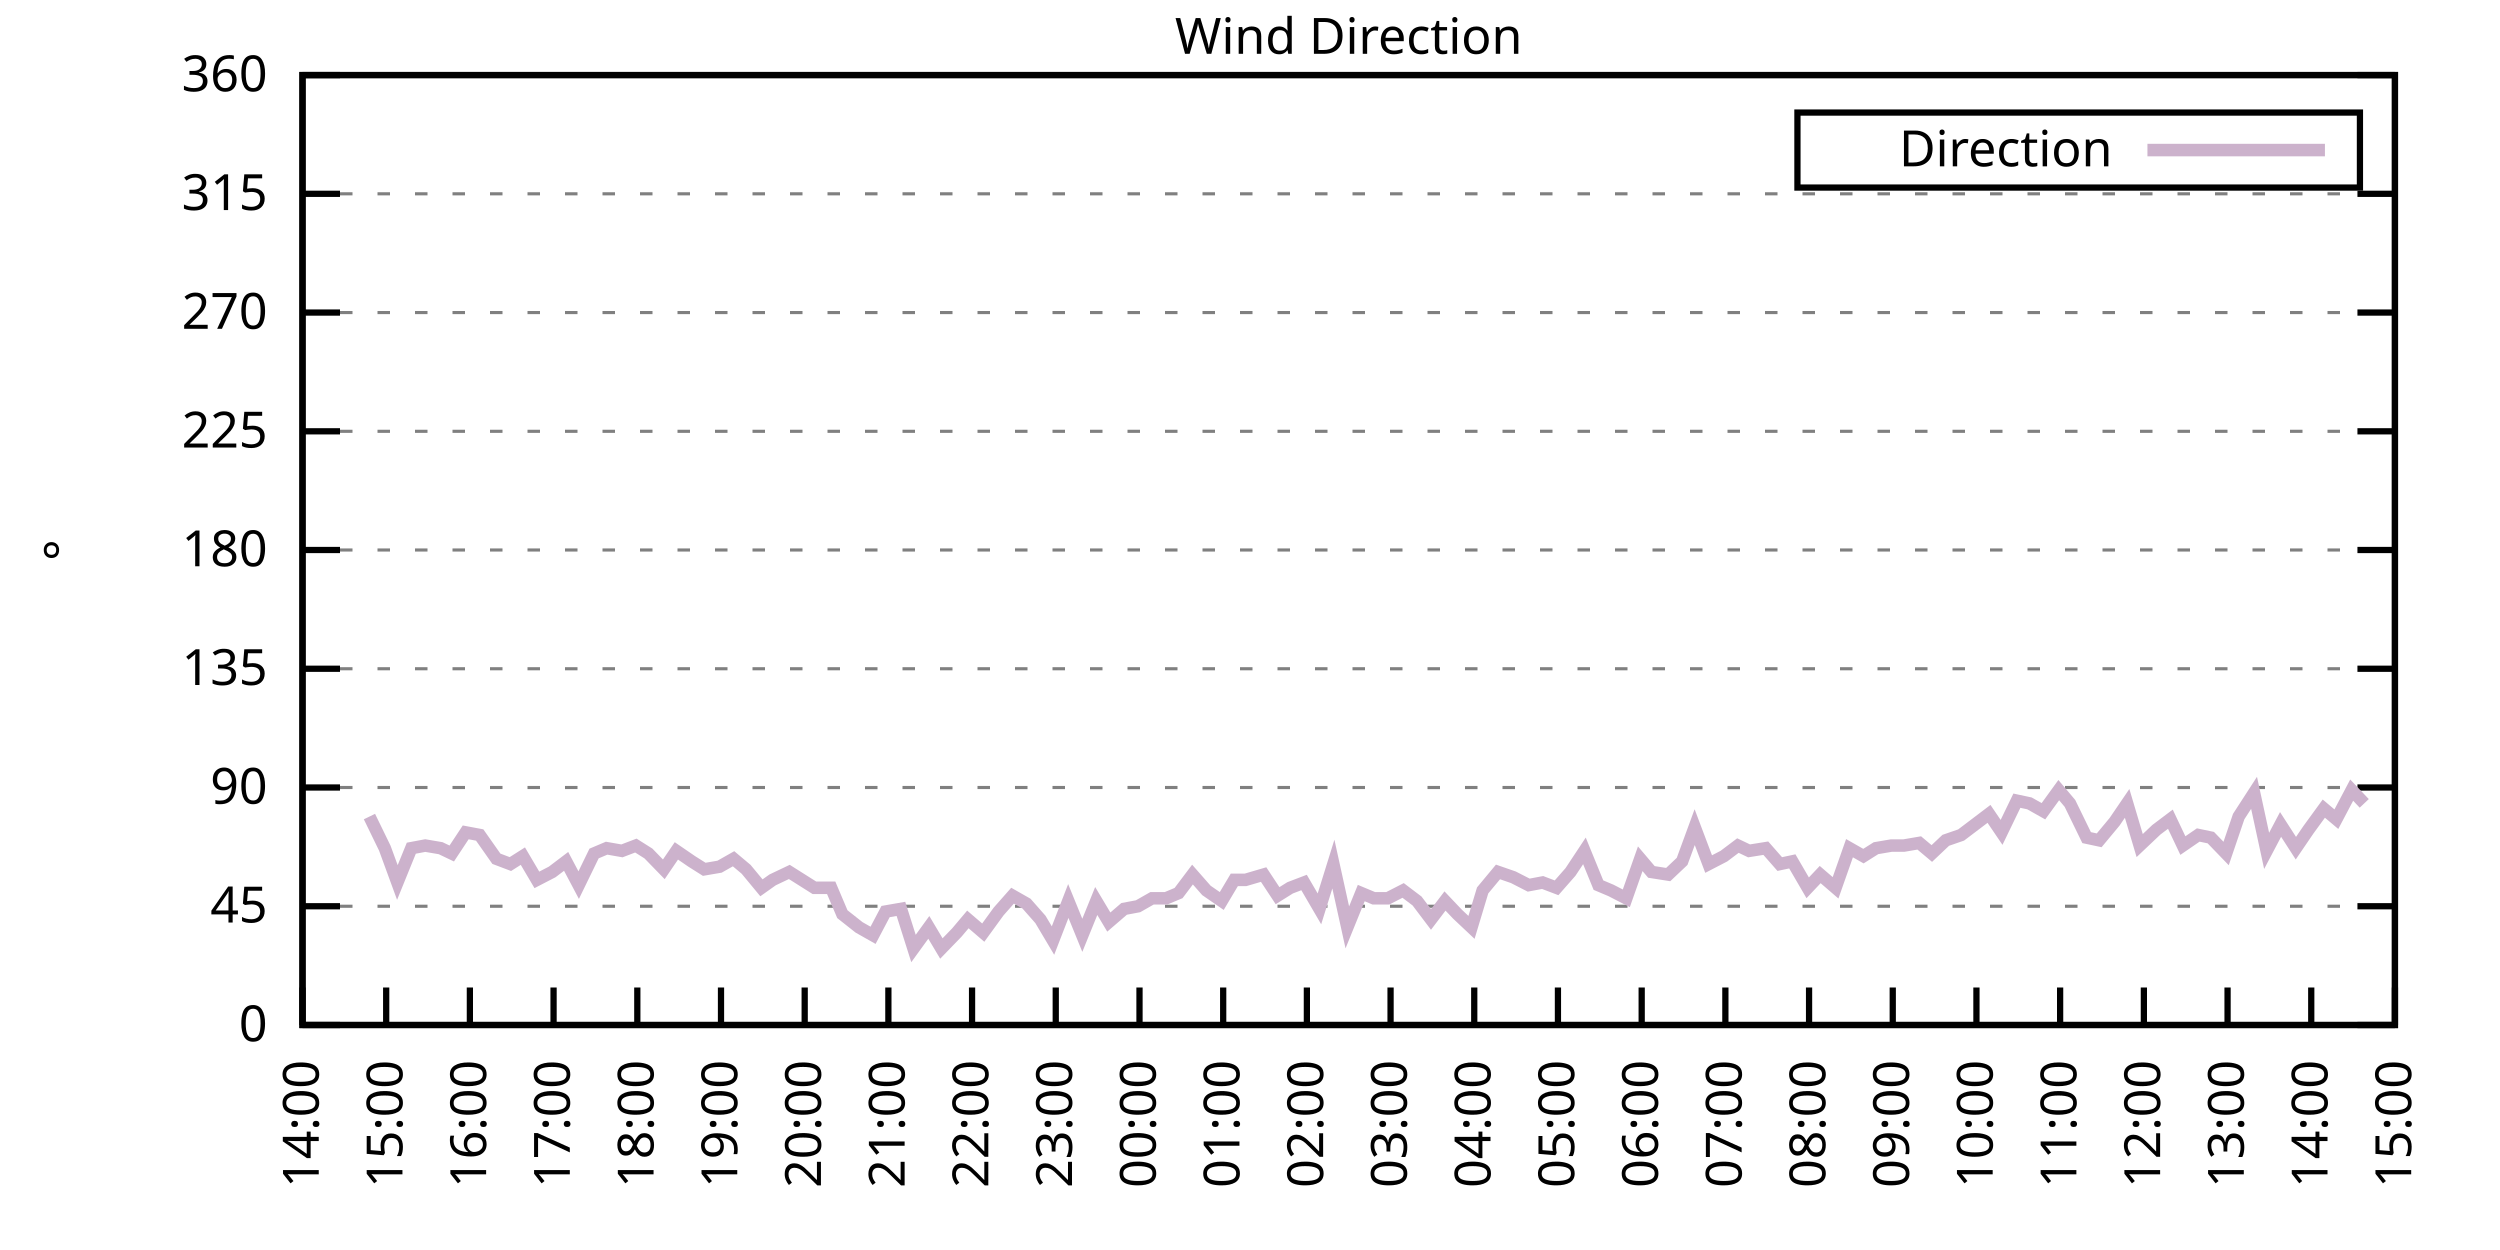
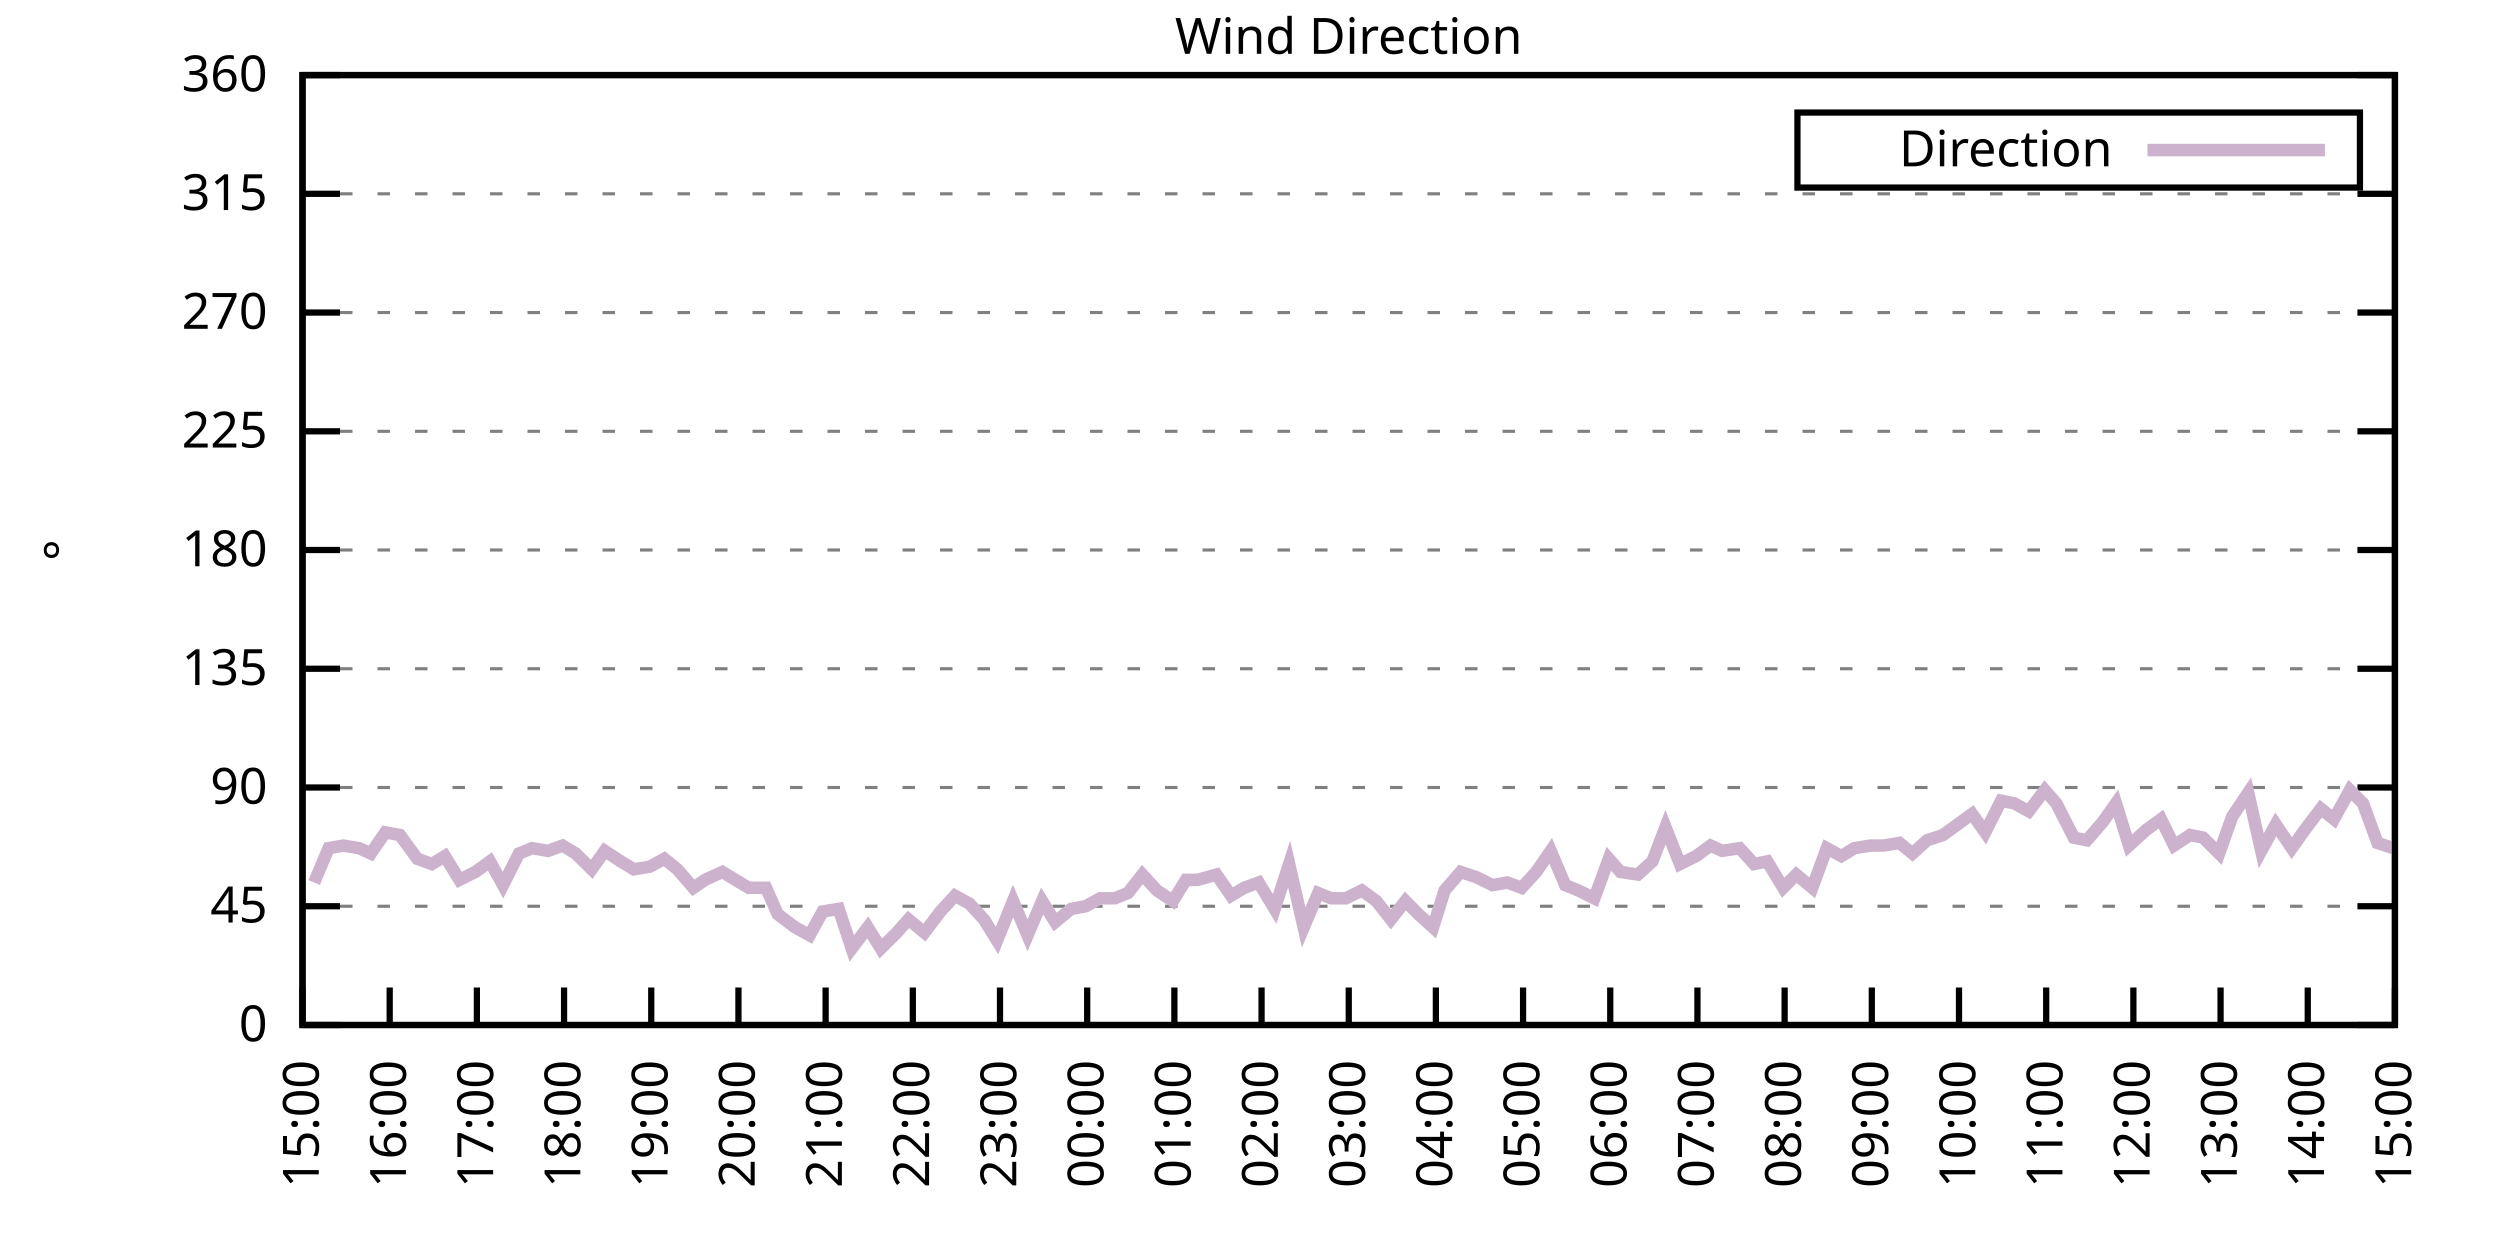
<svg xmlns="http://www.w3.org/2000/svg" xmlns:xlink="http://www.w3.org/1999/xlink" width="400" height="200" viewBox="0 0 400 200">
  <g id="gnuplot_canvas">
    <rect x="0" y="0" width="400" height="200" fill="none" />
    <defs>
      <circle id="gpDot" r="0.5" stroke-width="0.5" stroke="currentColor" />
      <path id="gpPt0" stroke-width="0.333" stroke="currentColor" d="M-1,0 h2 M0,-1 v2" />
      <path id="gpPt1" stroke-width="0.333" stroke="currentColor" d="M-1,-1 L1,1 M1,-1 L-1,1" />
      <path id="gpPt2" stroke-width="0.333" stroke="currentColor" d="M-1,0 L1,0 M0,-1 L0,1 M-1,-1 L1,1 M-1,1 L1,-1" />
      <rect id="gpPt3" stroke-width="0.333" stroke="currentColor" x="-1" y="-1" width="2" height="2" />
      <rect id="gpPt4" stroke-width="0.333" stroke="currentColor" fill="currentColor" x="-1" y="-1" width="2" height="2" />
      <circle id="gpPt5" stroke-width="0.333" stroke="currentColor" cx="0" cy="0" r="1" />
      <use xlink:href="#gpPt5" id="gpPt6" fill="currentColor" stroke="none" />
      <path id="gpPt7" stroke-width="0.333" stroke="currentColor" d="M0,-1.33 L-1.33,0.67 L1.33,0.67 z" />
      <use xlink:href="#gpPt7" id="gpPt8" fill="currentColor" stroke="none" />
      <use xlink:href="#gpPt7" id="gpPt9" stroke="currentColor" transform="rotate(180)" />
      <use xlink:href="#gpPt9" id="gpPt10" fill="currentColor" stroke="none" />
      <use xlink:href="#gpPt3" id="gpPt11" stroke="currentColor" transform="rotate(45)" />
      <use xlink:href="#gpPt11" id="gpPt12" fill="currentColor" stroke="none" />
      <path id="gpPt13" stroke-width="0.333" stroke="currentColor" d="M0,1.330 L1.265,0.411 L0.782,-1.067 L-0.782,-1.076 L-1.265,0.411 z" />
      <use xlink:href="#gpPt13" id="gpPt14" fill="currentColor" stroke="none" />
      <filter id="textbox" filterUnits="objectBoundingBox" x="0" y="0" height="1" width="1">
        <feFlood flood-color="white" flood-opacity="1" result="bgnd" />
        <feComposite in="SourceGraphic" in2="bgnd" operator="atop" />
      </filter>
      <filter id="greybox" filterUnits="objectBoundingBox" x="0" y="0" height="1" width="1">
        <feFlood flood-color="lightgrey" flood-opacity="1" result="grey" />
        <feComposite in="SourceGraphic" in2="grey" operator="atop" />
      </filter>
    </defs>
    <g fill="none" color="white" stroke="currentColor" stroke-width="1.00" stroke-linecap="butt" stroke-linejoin="miter">
</g>
    <g fill="none" color="black" stroke="currentColor" stroke-width="1.00" stroke-linecap="butt" stroke-linejoin="miter">
      <g stroke="none" shape-rendering="crispEdges">
        <polygon fill="rgb(255, 255, 255)" points="48.40,164.00 383.18,164.00 383.18,12.02 48.40,12.02 " />
      </g>
    </g>
    <g fill="none" color="black" stroke="currentColor" stroke-width="1.00" stroke-linecap="butt" stroke-linejoin="miter">
</g>
    <g fill="none" color="black" stroke="black" stroke-width="0.50" stroke-linecap="butt" stroke-linejoin="miter">
</g>
    <g fill="none" color="gray" stroke="currentColor" stroke-width="0.50" stroke-linecap="butt" stroke-linejoin="miter">
      <path stroke="gray" stroke-dasharray="2,4" class="gridline" d="M48.40,164.00 L383.19,164.00  " />
    </g>
    <g fill="none" color="gray" stroke="gray" stroke-width="1.00" stroke-linecap="butt" stroke-linejoin="miter">
</g>
    <g fill="none" color="black" stroke="currentColor" stroke-width="1.00" stroke-linecap="butt" stroke-linejoin="miter">
      <path stroke="black" d="M48.40,164.00 L54.40,164.00 M383.19,164.00 L377.19,164.00  " />
      <g transform="translate(42.80,166.60)" stroke="none" fill="black" font-family="Sans" font-size="8.00" text-anchor="end">
        <text>
          <tspan font-family="Sans"> 0</tspan>
        </text>
      </g>
    </g>
    <g fill="none" color="black" stroke="currentColor" stroke-width="1.00" stroke-linecap="butt" stroke-linejoin="miter">
</g>
    <g fill="none" color="black" stroke="black" stroke-width="0.50" stroke-linecap="butt" stroke-linejoin="miter">
</g>
    <g fill="none" color="gray" stroke="currentColor" stroke-width="0.50" stroke-linecap="butt" stroke-linejoin="miter">
      <path stroke="gray" stroke-dasharray="2,4" class="gridline" d="M48.40,145.00 L383.19,145.00  " />
    </g>
    <g fill="none" color="gray" stroke="gray" stroke-width="1.00" stroke-linecap="butt" stroke-linejoin="miter">
</g>
    <g fill="none" color="black" stroke="currentColor" stroke-width="1.00" stroke-linecap="butt" stroke-linejoin="miter">
      <path stroke="black" d="M48.40,145.00 L54.40,145.00 M383.19,145.00 L377.19,145.00  " />
      <g transform="translate(42.80,147.60)" stroke="none" fill="black" font-family="Sans" font-size="8.00" text-anchor="end">
        <text>
          <tspan font-family="Sans"> 45</tspan>
        </text>
      </g>
    </g>
    <g fill="none" color="black" stroke="currentColor" stroke-width="1.00" stroke-linecap="butt" stroke-linejoin="miter">
</g>
    <g fill="none" color="black" stroke="black" stroke-width="0.50" stroke-linecap="butt" stroke-linejoin="miter">
</g>
    <g fill="none" color="gray" stroke="currentColor" stroke-width="0.50" stroke-linecap="butt" stroke-linejoin="miter">
      <path stroke="gray" stroke-dasharray="2,4" class="gridline" d="M48.40,126.00 L383.19,126.00  " />
    </g>
    <g fill="none" color="gray" stroke="gray" stroke-width="1.00" stroke-linecap="butt" stroke-linejoin="miter">
</g>
    <g fill="none" color="black" stroke="currentColor" stroke-width="1.00" stroke-linecap="butt" stroke-linejoin="miter">
      <path stroke="black" d="M48.40,126.00 L54.40,126.00 M383.19,126.00 L377.19,126.00  " />
      <g transform="translate(42.80,128.60)" stroke="none" fill="black" font-family="Sans" font-size="8.00" text-anchor="end">
        <text>
          <tspan font-family="Sans"> 90</tspan>
        </text>
      </g>
    </g>
    <g fill="none" color="black" stroke="currentColor" stroke-width="1.00" stroke-linecap="butt" stroke-linejoin="miter">
</g>
    <g fill="none" color="black" stroke="black" stroke-width="0.50" stroke-linecap="butt" stroke-linejoin="miter">
</g>
    <g fill="none" color="gray" stroke="currentColor" stroke-width="0.50" stroke-linecap="butt" stroke-linejoin="miter">
      <path stroke="gray" stroke-dasharray="2,4" class="gridline" d="M48.40,107.00 L383.19,107.00  " />
    </g>
    <g fill="none" color="gray" stroke="gray" stroke-width="1.00" stroke-linecap="butt" stroke-linejoin="miter">
</g>
    <g fill="none" color="black" stroke="currentColor" stroke-width="1.00" stroke-linecap="butt" stroke-linejoin="miter">
      <path stroke="black" d="M48.40,107.00 L54.40,107.00 M383.19,107.00 L377.19,107.00  " />
      <g transform="translate(42.80,109.60)" stroke="none" fill="black" font-family="Sans" font-size="8.00" text-anchor="end">
        <text>
          <tspan font-family="Sans"> 135</tspan>
        </text>
      </g>
    </g>
    <g fill="none" color="black" stroke="currentColor" stroke-width="1.00" stroke-linecap="butt" stroke-linejoin="miter">
</g>
    <g fill="none" color="black" stroke="black" stroke-width="0.50" stroke-linecap="butt" stroke-linejoin="miter">
</g>
    <g fill="none" color="gray" stroke="currentColor" stroke-width="0.50" stroke-linecap="butt" stroke-linejoin="miter">
      <path stroke="gray" stroke-dasharray="2,4" class="gridline" d="M48.40,88.00 L383.19,88.00  " />
    </g>
    <g fill="none" color="gray" stroke="gray" stroke-width="1.00" stroke-linecap="butt" stroke-linejoin="miter">
</g>
    <g fill="none" color="black" stroke="currentColor" stroke-width="1.00" stroke-linecap="butt" stroke-linejoin="miter">
      <path stroke="black" d="M48.40,88.00 L54.40,88.00 M383.19,88.00 L377.19,88.00  " />
      <g transform="translate(42.80,90.60)" stroke="none" fill="black" font-family="Sans" font-size="8.00" text-anchor="end">
        <text>
          <tspan font-family="Sans"> 180</tspan>
        </text>
      </g>
    </g>
    <g fill="none" color="black" stroke="currentColor" stroke-width="1.00" stroke-linecap="butt" stroke-linejoin="miter">
</g>
    <g fill="none" color="black" stroke="black" stroke-width="0.50" stroke-linecap="butt" stroke-linejoin="miter">
</g>
    <g fill="none" color="gray" stroke="currentColor" stroke-width="0.50" stroke-linecap="butt" stroke-linejoin="miter">
      <path stroke="gray" stroke-dasharray="2,4" class="gridline" d="M48.40,69.01 L383.19,69.01  " />
    </g>
    <g fill="none" color="gray" stroke="gray" stroke-width="1.00" stroke-linecap="butt" stroke-linejoin="miter">
</g>
    <g fill="none" color="black" stroke="currentColor" stroke-width="1.00" stroke-linecap="butt" stroke-linejoin="miter">
      <path stroke="black" d="M48.40,69.01 L54.40,69.01 M383.19,69.01 L377.19,69.01  " />
      <g transform="translate(42.80,71.61)" stroke="none" fill="black" font-family="Sans" font-size="8.00" text-anchor="end">
        <text>
          <tspan font-family="Sans"> 225</tspan>
        </text>
      </g>
    </g>
    <g fill="none" color="black" stroke="currentColor" stroke-width="1.00" stroke-linecap="butt" stroke-linejoin="miter">
</g>
    <g fill="none" color="black" stroke="black" stroke-width="0.50" stroke-linecap="butt" stroke-linejoin="miter">
</g>
    <g fill="none" color="gray" stroke="currentColor" stroke-width="0.50" stroke-linecap="butt" stroke-linejoin="miter">
      <path stroke="gray" stroke-dasharray="2,4" class="gridline" d="M48.40,50.01 L383.19,50.01  " />
    </g>
    <g fill="none" color="gray" stroke="gray" stroke-width="1.00" stroke-linecap="butt" stroke-linejoin="miter">
</g>
    <g fill="none" color="black" stroke="currentColor" stroke-width="1.00" stroke-linecap="butt" stroke-linejoin="miter">
      <path stroke="black" d="M48.40,50.01 L54.40,50.01 M383.19,50.01 L377.19,50.01  " />
      <g transform="translate(42.80,52.61)" stroke="none" fill="black" font-family="Sans" font-size="8.00" text-anchor="end">
        <text>
          <tspan font-family="Sans"> 270</tspan>
        </text>
      </g>
    </g>
    <g fill="none" color="black" stroke="currentColor" stroke-width="1.00" stroke-linecap="butt" stroke-linejoin="miter">
</g>
    <g fill="none" color="black" stroke="black" stroke-width="0.50" stroke-linecap="butt" stroke-linejoin="miter">
</g>
    <g fill="none" color="gray" stroke="currentColor" stroke-width="0.50" stroke-linecap="butt" stroke-linejoin="miter">
      <path stroke="gray" stroke-dasharray="2,4" class="gridline" d="M48.40,31.01 L383.19,31.01  " />
    </g>
    <g fill="none" color="gray" stroke="gray" stroke-width="1.00" stroke-linecap="butt" stroke-linejoin="miter">
</g>
    <g fill="none" color="black" stroke="currentColor" stroke-width="1.00" stroke-linecap="butt" stroke-linejoin="miter">
      <path stroke="black" d="M48.40,31.01 L54.40,31.01 M383.19,31.01 L377.19,31.01  " />
      <g transform="translate(42.80,33.61)" stroke="none" fill="black" font-family="Sans" font-size="8.00" text-anchor="end">
        <text>
          <tspan font-family="Sans"> 315</tspan>
        </text>
      </g>
    </g>
    <g fill="none" color="black" stroke="currentColor" stroke-width="1.00" stroke-linecap="butt" stroke-linejoin="miter">
</g>
    <g fill="none" color="black" stroke="black" stroke-width="0.50" stroke-linecap="butt" stroke-linejoin="miter">
</g>
    <g fill="none" color="gray" stroke="currentColor" stroke-width="0.50" stroke-linecap="butt" stroke-linejoin="miter">
      <path stroke="gray" stroke-dasharray="2,4" class="gridline" d="M48.40,12.01 L383.19,12.01  " />
    </g>
    <g fill="none" color="gray" stroke="gray" stroke-width="1.00" stroke-linecap="butt" stroke-linejoin="miter">
</g>
    <g fill="none" color="black" stroke="currentColor" stroke-width="1.00" stroke-linecap="butt" stroke-linejoin="miter">
      <path stroke="black" d="M48.40,12.01 L54.40,12.01 M383.19,12.01 L377.19,12.01  " />
      <g transform="translate(42.80,14.61)" stroke="none" fill="black" font-family="Sans" font-size="8.00" text-anchor="end">
        <text>
          <tspan font-family="Sans"> 360</tspan>
        </text>
      </g>
    </g>
    <g fill="none" color="black" stroke="currentColor" stroke-width="1.00" stroke-linecap="butt" stroke-linejoin="miter">
      <path stroke="black" d="M48.40,164.00 L48.40,158.00  " />
      <g transform="translate(51.00,169.60) rotate(270.00)" stroke="none" fill="black" font-family="Sans" font-size="8.00" text-anchor="end">
        <text>
-           <tspan font-family="Sans">14:00</tspan>
-         </text>
-       </g>
-     </g>
-     <g fill="none" color="black" stroke="currentColor" stroke-width="1.00" stroke-linecap="butt" stroke-linejoin="miter">
-       <path stroke="black" d="M61.79,164.00 L61.79,158.00  " />
-       <g transform="translate(64.39,169.60) rotate(270.00)" stroke="none" fill="black" font-family="Sans" font-size="8.00" text-anchor="end">
-         <text>
          <tspan font-family="Sans">15:00</tspan>
        </text>
      </g>
    </g>
    <g fill="none" color="black" stroke="currentColor" stroke-width="1.00" stroke-linecap="butt" stroke-linejoin="miter">
-       <path stroke="black" d="M75.18,164.00 L75.18,158.00  " />
-       <g transform="translate(77.78,169.60) rotate(270.00)" stroke="none" fill="black" font-family="Sans" font-size="8.00" text-anchor="end">
+       <path stroke="black" d="M62.35,164.00 L62.35,158.00  " />
+       <g transform="translate(64.95,169.60) rotate(270.00)" stroke="none" fill="black" font-family="Sans" font-size="8.00" text-anchor="end">
        <text>
          <tspan font-family="Sans">16:00</tspan>
        </text>
      </g>
    </g>
    <g fill="none" color="black" stroke="currentColor" stroke-width="1.00" stroke-linecap="butt" stroke-linejoin="miter">
-       <path stroke="black" d="M88.57,164.00 L88.57,158.00  " />
-       <g transform="translate(91.17,169.60) rotate(270.00)" stroke="none" fill="black" font-family="Sans" font-size="8.00" text-anchor="end">
+       <path stroke="black" d="M76.30,164.00 L76.30,158.00  " />
+       <g transform="translate(78.90,169.60) rotate(270.00)" stroke="none" fill="black" font-family="Sans" font-size="8.00" text-anchor="end">
        <text>
          <tspan font-family="Sans">17:00</tspan>
        </text>
      </g>
    </g>
    <g fill="none" color="black" stroke="currentColor" stroke-width="1.00" stroke-linecap="butt" stroke-linejoin="miter">
-       <path stroke="black" d="M101.97,164.00 L101.97,158.00  " />
-       <g transform="translate(104.57,169.60) rotate(270.00)" stroke="none" fill="black" font-family="Sans" font-size="8.00" text-anchor="end">
+       <path stroke="black" d="M90.25,164.00 L90.25,158.00  " />
+       <g transform="translate(92.85,169.60) rotate(270.00)" stroke="none" fill="black" font-family="Sans" font-size="8.00" text-anchor="end">
        <text>
          <tspan font-family="Sans">18:00</tspan>
        </text>
      </g>
    </g>
    <g fill="none" color="black" stroke="currentColor" stroke-width="1.00" stroke-linecap="butt" stroke-linejoin="miter">
-       <path stroke="black" d="M115.36,164.00 L115.36,158.00  " />
-       <g transform="translate(117.96,169.60) rotate(270.00)" stroke="none" fill="black" font-family="Sans" font-size="8.00" text-anchor="end">
+       <path stroke="black" d="M104.20,164.00 L104.20,158.00  " />
+       <g transform="translate(106.80,169.60) rotate(270.00)" stroke="none" fill="black" font-family="Sans" font-size="8.00" text-anchor="end">
        <text>
          <tspan font-family="Sans">19:00</tspan>
        </text>
      </g>
    </g>
    <g fill="none" color="black" stroke="currentColor" stroke-width="1.00" stroke-linecap="butt" stroke-linejoin="miter">
-       <path stroke="black" d="M128.75,164.00 L128.75,158.00  " />
-       <g transform="translate(131.35,169.60) rotate(270.00)" stroke="none" fill="black" font-family="Sans" font-size="8.00" text-anchor="end">
+       <path stroke="black" d="M118.15,164.00 L118.15,158.00  " />
+       <g transform="translate(120.75,169.60) rotate(270.00)" stroke="none" fill="black" font-family="Sans" font-size="8.00" text-anchor="end">
        <text>
          <tspan font-family="Sans">20:00</tspan>
        </text>
      </g>
    </g>
    <g fill="none" color="black" stroke="currentColor" stroke-width="1.00" stroke-linecap="butt" stroke-linejoin="miter">
-       <path stroke="black" d="M142.14,164.00 L142.14,158.00  " />
-       <g transform="translate(144.74,169.60) rotate(270.00)" stroke="none" fill="black" font-family="Sans" font-size="8.00" text-anchor="end">
+       <path stroke="black" d="M132.10,164.00 L132.10,158.00  " />
+       <g transform="translate(134.70,169.60) rotate(270.00)" stroke="none" fill="black" font-family="Sans" font-size="8.00" text-anchor="end">
        <text>
          <tspan font-family="Sans">21:00</tspan>
        </text>
      </g>
    </g>
    <g fill="none" color="black" stroke="currentColor" stroke-width="1.00" stroke-linecap="butt" stroke-linejoin="miter">
-       <path stroke="black" d="M155.53,164.00 L155.53,158.00  " />
-       <g transform="translate(158.13,169.60) rotate(270.00)" stroke="none" fill="black" font-family="Sans" font-size="8.00" text-anchor="end">
+       <path stroke="black" d="M146.05,164.00 L146.05,158.00  " />
+       <g transform="translate(148.65,169.60) rotate(270.00)" stroke="none" fill="black" font-family="Sans" font-size="8.00" text-anchor="end">
        <text>
          <tspan font-family="Sans">22:00</tspan>
        </text>
      </g>
    </g>
    <g fill="none" color="black" stroke="currentColor" stroke-width="1.00" stroke-linecap="butt" stroke-linejoin="miter">
-       <path stroke="black" d="M168.92,164.00 L168.92,158.00  " />
-       <g transform="translate(171.52,169.60) rotate(270.00)" stroke="none" fill="black" font-family="Sans" font-size="8.00" text-anchor="end">
+       <path stroke="black" d="M160.00,164.00 L160.00,158.00  " />
+       <g transform="translate(162.60,169.60) rotate(270.00)" stroke="none" fill="black" font-family="Sans" font-size="8.00" text-anchor="end">
        <text>
          <tspan font-family="Sans">23:00</tspan>
        </text>
      </g>
    </g>
    <g fill="none" color="black" stroke="currentColor" stroke-width="1.00" stroke-linecap="butt" stroke-linejoin="miter">
-       <path stroke="black" d="M182.32,164.00 L182.32,158.00  " />
-       <g transform="translate(184.92,169.60) rotate(270.00)" stroke="none" fill="black" font-family="Sans" font-size="8.00" text-anchor="end">
+       <path stroke="black" d="M173.95,164.00 L173.95,158.00  " />
+       <g transform="translate(176.55,169.60) rotate(270.00)" stroke="none" fill="black" font-family="Sans" font-size="8.00" text-anchor="end">
        <text>
          <tspan font-family="Sans">00:00</tspan>
        </text>
      </g>
    </g>
    <g fill="none" color="black" stroke="currentColor" stroke-width="1.00" stroke-linecap="butt" stroke-linejoin="miter">
-       <path stroke="black" d="M195.71,164.00 L195.71,158.00  " />
-       <g transform="translate(198.31,169.60) rotate(270.00)" stroke="none" fill="black" font-family="Sans" font-size="8.00" text-anchor="end">
+       <path stroke="black" d="M187.90,164.00 L187.90,158.00  " />
+       <g transform="translate(190.50,169.60) rotate(270.00)" stroke="none" fill="black" font-family="Sans" font-size="8.00" text-anchor="end">
        <text>
          <tspan font-family="Sans">01:00</tspan>
        </text>
      </g>
    </g>
    <g fill="none" color="black" stroke="currentColor" stroke-width="1.00" stroke-linecap="butt" stroke-linejoin="miter">
-       <path stroke="black" d="M209.10,164.00 L209.10,158.00  " />
-       <g transform="translate(211.70,169.60) rotate(270.00)" stroke="none" fill="black" font-family="Sans" font-size="8.00" text-anchor="end">
+       <path stroke="black" d="M201.85,164.00 L201.85,158.00  " />
+       <g transform="translate(204.45,169.60) rotate(270.00)" stroke="none" fill="black" font-family="Sans" font-size="8.00" text-anchor="end">
        <text>
          <tspan font-family="Sans">02:00</tspan>
        </text>
      </g>
    </g>
    <g fill="none" color="black" stroke="currentColor" stroke-width="1.00" stroke-linecap="butt" stroke-linejoin="miter">
-       <path stroke="black" d="M222.49,164.00 L222.49,158.00  " />
-       <g transform="translate(225.09,169.60) rotate(270.00)" stroke="none" fill="black" font-family="Sans" font-size="8.00" text-anchor="end">
+       <path stroke="black" d="M215.80,164.00 L215.80,158.00  " />
+       <g transform="translate(218.40,169.60) rotate(270.00)" stroke="none" fill="black" font-family="Sans" font-size="8.00" text-anchor="end">
        <text>
          <tspan font-family="Sans">03:00</tspan>
        </text>
      </g>
    </g>
    <g fill="none" color="black" stroke="currentColor" stroke-width="1.00" stroke-linecap="butt" stroke-linejoin="miter">
-       <path stroke="black" d="M235.88,164.00 L235.88,158.00  " />
-       <g transform="translate(238.48,169.60) rotate(270.00)" stroke="none" fill="black" font-family="Sans" font-size="8.00" text-anchor="end">
+       <path stroke="black" d="M229.74,164.00 L229.74,158.00  " />
+       <g transform="translate(232.34,169.60) rotate(270.00)" stroke="none" fill="black" font-family="Sans" font-size="8.00" text-anchor="end">
        <text>
          <tspan font-family="Sans">04:00</tspan>
        </text>
      </g>
    </g>
    <g fill="none" color="black" stroke="currentColor" stroke-width="1.00" stroke-linecap="butt" stroke-linejoin="miter">
-       <path stroke="black" d="M249.27,164.00 L249.27,158.00  " />
-       <g transform="translate(251.87,169.60) rotate(270.00)" stroke="none" fill="black" font-family="Sans" font-size="8.00" text-anchor="end">
+       <path stroke="black" d="M243.69,164.00 L243.69,158.00  " />
+       <g transform="translate(246.29,169.60) rotate(270.00)" stroke="none" fill="black" font-family="Sans" font-size="8.00" text-anchor="end">
        <text>
          <tspan font-family="Sans">05:00</tspan>
        </text>
      </g>
    </g>
    <g fill="none" color="black" stroke="currentColor" stroke-width="1.00" stroke-linecap="butt" stroke-linejoin="miter">
-       <path stroke="black" d="M262.67,164.00 L262.67,158.00  " />
-       <g transform="translate(265.27,169.60) rotate(270.00)" stroke="none" fill="black" font-family="Sans" font-size="8.00" text-anchor="end">
+       <path stroke="black" d="M257.64,164.00 L257.64,158.00  " />
+       <g transform="translate(260.24,169.60) rotate(270.00)" stroke="none" fill="black" font-family="Sans" font-size="8.00" text-anchor="end">
        <text>
          <tspan font-family="Sans">06:00</tspan>
        </text>
      </g>
    </g>
    <g fill="none" color="black" stroke="currentColor" stroke-width="1.00" stroke-linecap="butt" stroke-linejoin="miter">
-       <path stroke="black" d="M276.06,164.00 L276.06,158.00  " />
-       <g transform="translate(278.66,169.60) rotate(270.00)" stroke="none" fill="black" font-family="Sans" font-size="8.00" text-anchor="end">
+       <path stroke="black" d="M271.59,164.00 L271.59,158.00  " />
+       <g transform="translate(274.19,169.60) rotate(270.00)" stroke="none" fill="black" font-family="Sans" font-size="8.00" text-anchor="end">
        <text>
          <tspan font-family="Sans">07:00</tspan>
        </text>
      </g>
    </g>
    <g fill="none" color="black" stroke="currentColor" stroke-width="1.00" stroke-linecap="butt" stroke-linejoin="miter">
-       <path stroke="black" d="M289.45,164.00 L289.45,158.00  " />
-       <g transform="translate(292.05,169.60) rotate(270.00)" stroke="none" fill="black" font-family="Sans" font-size="8.00" text-anchor="end">
+       <path stroke="black" d="M285.54,164.00 L285.54,158.00  " />
+       <g transform="translate(288.14,169.60) rotate(270.00)" stroke="none" fill="black" font-family="Sans" font-size="8.00" text-anchor="end">
        <text>
          <tspan font-family="Sans">08:00</tspan>
        </text>
      </g>
    </g>
    <g fill="none" color="black" stroke="currentColor" stroke-width="1.00" stroke-linecap="butt" stroke-linejoin="miter">
-       <path stroke="black" d="M302.84,164.00 L302.84,158.00  " />
-       <g transform="translate(305.44,169.60) rotate(270.00)" stroke="none" fill="black" font-family="Sans" font-size="8.00" text-anchor="end">
+       <path stroke="black" d="M299.49,164.00 L299.49,158.00  " />
+       <g transform="translate(302.09,169.60) rotate(270.00)" stroke="none" fill="black" font-family="Sans" font-size="8.00" text-anchor="end">
        <text>
          <tspan font-family="Sans">09:00</tspan>
        </text>
      </g>
    </g>
    <g fill="none" color="black" stroke="currentColor" stroke-width="1.00" stroke-linecap="butt" stroke-linejoin="miter">
-       <path stroke="black" d="M316.23,164.00 L316.23,158.00  " />
-       <g transform="translate(318.83,169.60) rotate(270.00)" stroke="none" fill="black" font-family="Sans" font-size="8.00" text-anchor="end">
+       <path stroke="black" d="M313.44,164.00 L313.44,158.00  " />
+       <g transform="translate(316.04,169.60) rotate(270.00)" stroke="none" fill="black" font-family="Sans" font-size="8.00" text-anchor="end">
        <text>
          <tspan font-family="Sans">10:00</tspan>
        </text>
      </g>
    </g>
    <g fill="none" color="black" stroke="currentColor" stroke-width="1.00" stroke-linecap="butt" stroke-linejoin="miter">
-       <path stroke="black" d="M329.62,164.00 L329.62,158.00  " />
-       <g transform="translate(332.22,169.60) rotate(270.00)" stroke="none" fill="black" font-family="Sans" font-size="8.00" text-anchor="end">
+       <path stroke="black" d="M327.39,164.00 L327.39,158.00  " />
+       <g transform="translate(329.99,169.60) rotate(270.00)" stroke="none" fill="black" font-family="Sans" font-size="8.00" text-anchor="end">
        <text>
          <tspan font-family="Sans">11:00</tspan>
        </text>
      </g>
    </g>
    <g fill="none" color="black" stroke="currentColor" stroke-width="1.00" stroke-linecap="butt" stroke-linejoin="miter">
-       <path stroke="black" d="M343.02,164.00 L343.02,158.00  " />
-       <g transform="translate(345.62,169.60) rotate(270.00)" stroke="none" fill="black" font-family="Sans" font-size="8.00" text-anchor="end">
+       <path stroke="black" d="M341.34,164.00 L341.34,158.00  " />
+       <g transform="translate(343.94,169.60) rotate(270.00)" stroke="none" fill="black" font-family="Sans" font-size="8.00" text-anchor="end">
        <text>
          <tspan font-family="Sans">12:00</tspan>
        </text>
      </g>
    </g>
    <g fill="none" color="black" stroke="currentColor" stroke-width="1.00" stroke-linecap="butt" stroke-linejoin="miter">
-       <path stroke="black" d="M356.41,164.00 L356.41,158.00  " />
-       <g transform="translate(359.01,169.60) rotate(270.00)" stroke="none" fill="black" font-family="Sans" font-size="8.00" text-anchor="end">
+       <path stroke="black" d="M355.29,164.00 L355.29,158.00  " />
+       <g transform="translate(357.89,169.60) rotate(270.00)" stroke="none" fill="black" font-family="Sans" font-size="8.00" text-anchor="end">
        <text>
          <tspan font-family="Sans">13:00</tspan>
        </text>
      </g>
    </g>
    <g fill="none" color="black" stroke="currentColor" stroke-width="1.00" stroke-linecap="butt" stroke-linejoin="miter">
-       <path stroke="black" d="M369.80,164.00 L369.80,158.00  " />
-       <g transform="translate(372.40,169.60) rotate(270.00)" stroke="none" fill="black" font-family="Sans" font-size="8.00" text-anchor="end">
+       <path stroke="black" d="M369.24,164.00 L369.24,158.00  " />
+       <g transform="translate(371.84,169.60) rotate(270.00)" stroke="none" fill="black" font-family="Sans" font-size="8.00" text-anchor="end">
        <text>
          <tspan font-family="Sans">14:00</tspan>
        </text>
      </g>
    </g>
    <g fill="none" color="black" stroke="currentColor" stroke-width="1.00" stroke-linecap="butt" stroke-linejoin="miter">
      <path stroke="black" d="M383.19,164.00 L383.19,158.00  " />
      <g transform="translate(385.79,169.60) rotate(270.00)" stroke="none" fill="black" font-family="Sans" font-size="8.00" text-anchor="end">
        <text>
          <tspan font-family="Sans">15:00</tspan>
        </text>
      </g>
    </g>
    <g fill="none" color="black" stroke="currentColor" stroke-width="1.00" stroke-linecap="butt" stroke-linejoin="miter">
</g>
    <g fill="none" color="black" stroke="currentColor" stroke-width="1.00" stroke-linecap="butt" stroke-linejoin="miter">
      <path stroke="black" d="M48.40,12.01 L48.40,164.00 L383.19,164.00 L383.19,12.01 L48.40,12.01 Z  " />
    </g>
    <g fill="none" color="black" stroke="currentColor" stroke-width="1.00" stroke-linecap="butt" stroke-linejoin="miter">
</g>
    <g fill="none" color="black" stroke="currentColor" stroke-width="1.00" stroke-linecap="butt" stroke-linejoin="miter">
      <path stroke="black" d="M287.59,30.01 L287.59,18.01 L377.59,18.01 L377.59,30.01 L287.59,30.01 Z  " />
    </g>
    <g id="Wind_direction_plot_1">
      <g fill="none" color="white" stroke="black" stroke-width="2.00" stroke-linecap="butt" stroke-linejoin="miter">
</g>
      <g fill="none" color="black" stroke="currentColor" stroke-width="2.00" stroke-linecap="butt" stroke-linejoin="miter">
        <g transform="translate(337.99,26.61)" stroke="none" fill="black" font-family="Sans" font-size="8.00" text-anchor="end">
          <text>
            <tspan font-family="Sans">Direction</tspan>
          </text>
        </g>
      </g>
      <g fill="none" color="black" stroke="currentColor" stroke-width="2.00" stroke-linecap="butt" stroke-linejoin="miter">
-         <path stroke="rgb(204, 178, 204)" d="M343.59,24.01 L371.99,24.01 M59.11,130.65 L61.57,135.71 L63.58,141.20 L65.81,135.71 L68.04,135.29 L70.50,135.71   L72.28,136.56 L74.51,133.18 L76.75,133.60 L79.42,137.40 L81.66,138.25 L83.66,136.98 L85.90,140.78 L88.35,139.51   L90.58,137.82 L92.59,141.62 L95.05,136.56 L97.06,135.71 L99.51,136.14 L101.74,135.29 L103.75,136.56 L106.21,139.09   L108.22,136.14 L110.67,137.82 L112.68,139.09 L115.13,138.67 L117.37,137.40 L119.38,139.09 L121.83,142.05 L123.62,140.78   L126.29,139.51 L128.30,140.78 L130.31,142.05 L132.99,142.05 L134.78,146.27 L137.45,148.38 L139.69,149.65 L141.69,145.85   L144.15,145.42 L146.16,151.76 L148.61,148.38 L150.62,151.76 L153.08,149.22 L154.86,147.11 L157.32,149.22 L159.77,145.85   L162.01,143.31 L164.24,144.58 L166.47,147.11 L168.48,150.49 L170.93,144.16 L173.17,149.65 L175.40,144.16 L177.41,147.53   L179.86,145.42 L182.09,145.00 L184.32,143.73 L186.56,143.73 L188.57,142.89 L190.80,139.93 L193.03,142.47 L195.48,144.16   L197.49,140.78 L199.28,140.78 L202.18,139.93 L204.41,143.31 L206.42,142.05 L208.65,141.20 L211.11,145.42 L213.34,138.25   L215.57,148.38 L217.80,142.89 L219.81,143.73 L222.04,143.73 L224.50,142.47 L226.73,144.16 L228.96,147.11 L231.20,144.16   L233.20,146.27 L235.44,148.38 L237.22,142.47 L239.68,139.51 L242.13,140.36 L244.59,141.62 L246.82,141.20 L249.05,142.05   L251.28,139.51 L253.51,136.14 L255.75,141.62 L257.76,142.47 L260.21,143.73 L262.44,137.40 L264.23,139.51 L266.91,139.93   L269.14,137.82 L271.15,132.34 L273.38,138.25 L275.83,136.98 L278.07,135.29 L279.85,136.14 L282.53,135.71 L284.76,138.25   L286.77,137.82 L289.23,142.05 L291.23,139.93 L293.69,142.05 L295.92,135.71 L298.15,136.98 L300.16,135.71 L302.62,135.29   L304.63,135.29 L307.08,134.87 L309.09,136.56 L311.32,134.45 L313.78,133.60 L316.01,131.91 L318.24,130.22 L320.25,133.18   L322.70,128.11 L324.71,128.54 L326.95,129.80 L329.40,126.42 L331.19,128.54 L333.86,134.02 L335.87,134.45 L338.33,131.49   L340.34,128.54 L342.35,135.29 L345.02,132.76 L347.26,131.07 L349.26,135.29 L351.72,133.60 L353.73,134.02 L356.18,136.56   L358.19,130.65 L360.65,126.85 L362.66,136.14 L364.89,131.91 L367.34,135.71 L369.35,132.76 L371.81,129.38 L373.82,131.07   L376.27,126.42 L378.28,128.54  " />
+         <path stroke="rgb(204, 178, 204)" d="M343.59,24.01 L371.99,24.01 M50.26,141.20 L52.58,135.71 L54.91,135.29 L57.47,135.71 L59.33,136.56 L61.65,133.18   L63.98,133.60 L66.77,137.40 L69.09,138.25 L71.18,136.98 L73.51,140.78 L76.07,139.51 L78.39,137.82 L80.48,141.62   L83.04,136.56 L85.13,135.71 L87.69,136.14 L90.02,135.29 L92.11,136.56 L94.67,139.09 L96.76,136.14 L99.32,137.82   L101.41,139.09 L103.97,138.67 L106.29,137.40 L108.38,139.09 L110.94,142.05 L112.80,140.78 L115.59,139.51 L117.68,140.78   L119.78,142.05 L122.57,142.05 L124.43,146.27 L127.22,148.38 L129.54,149.65 L131.63,145.85 L134.19,145.42 L136.28,151.76   L138.84,148.38 L140.93,151.76 L143.49,149.22 L145.35,147.11 L147.91,149.22 L150.46,145.85 L152.79,143.31 L155.11,144.58   L157.44,147.11 L159.53,150.49 L162.09,144.16 L164.41,149.65 L166.74,144.16 L168.83,147.53 L171.39,145.42 L173.71,145.00   L176.04,143.73 L178.36,143.73 L180.46,142.89 L182.78,139.93 L185.11,142.47 L187.66,144.16 L189.76,140.78 L191.62,140.78   L194.64,139.93 L196.96,143.31 L199.06,142.05 L201.38,141.20 L203.94,145.42 L206.26,138.25 L208.59,148.38 L210.91,142.89   L213.01,143.73 L215.33,143.73 L217.89,142.47 L220.21,144.16 L222.54,147.11 L224.86,144.16 L226.95,146.27 L229.28,148.38   L231.14,142.47 L233.70,139.51 L236.25,140.36 L238.81,141.62 L241.14,141.20 L243.46,142.05 L245.79,139.51 L248.11,136.14   L250.44,141.62 L252.53,142.47 L255.09,143.73 L257.41,137.40 L259.27,139.51 L262.06,139.93 L264.39,137.82 L266.48,132.34   L268.80,138.25 L271.36,136.98 L273.69,135.29 L275.55,136.14 L278.34,135.71 L280.66,138.25 L282.75,137.82 L285.31,142.05   L287.40,139.93 L289.96,142.05 L292.29,135.71 L294.61,136.98 L296.70,135.71 L299.26,135.29 L301.35,135.29 L303.91,134.87   L306.00,136.56 L308.33,134.45 L310.88,133.60 L313.21,131.91 L315.53,130.22 L317.63,133.18 L320.18,128.11 L322.28,128.54   L324.60,129.80 L327.16,126.42 L329.02,128.54 L331.81,134.02 L333.90,134.45 L336.46,131.49 L338.55,128.54 L340.64,135.29   L343.43,132.76 L345.76,131.07 L347.85,135.29 L350.41,133.60 L352.50,134.02 L355.06,136.56 L357.15,130.65 L359.71,126.85   L361.80,136.14 L364.13,131.91 L366.68,135.71 L368.78,132.76 L371.33,129.38 L373.43,131.07 L375.98,126.42 L378.08,128.54   L380.40,134.87 L382.96,135.71  " />
      </g>
    </g>
    <g fill="none" color="black" stroke="currentColor" stroke-width="2.00" stroke-linecap="butt" stroke-linejoin="miter">
</g>
    <g fill="none" color="black" stroke="black" stroke-width="1.00" stroke-linecap="butt" stroke-linejoin="miter">
</g>
    <g fill="none" color="black" stroke="currentColor" stroke-width="1.00" stroke-linecap="butt" stroke-linejoin="miter">
      <path stroke="black" d="M48.40,12.01 L48.40,164.00 L383.19,164.00 L383.19,12.01 L48.40,12.01 Z  " />
      <g transform="translate(12.80,88.01) rotate(270.00)" stroke="none" fill="black" font-family="Sans" font-size="8.00" text-anchor="middle">
        <text>
          <tspan font-family="Sans">°</tspan>
        </text>
      </g>
    </g>
    <g fill="none" color="black" stroke="currentColor" stroke-width="1.00" stroke-linecap="butt" stroke-linejoin="miter">
</g>
    <g fill="none" color="black" stroke="currentColor" stroke-width="1.00" stroke-linecap="butt" stroke-linejoin="miter">
      <g transform="translate(215.79,8.61)" stroke="none" fill="black" font-family="Sans" font-size="8.00" text-anchor="middle">
        <text>
          <tspan font-family="Sans">Wind Direction</tspan>
        </text>
      </g>
    </g>
    <g fill="none" color="black" stroke="currentColor" stroke-width="1.00" stroke-linecap="butt" stroke-linejoin="miter">
</g>
  </g>
</svg>
